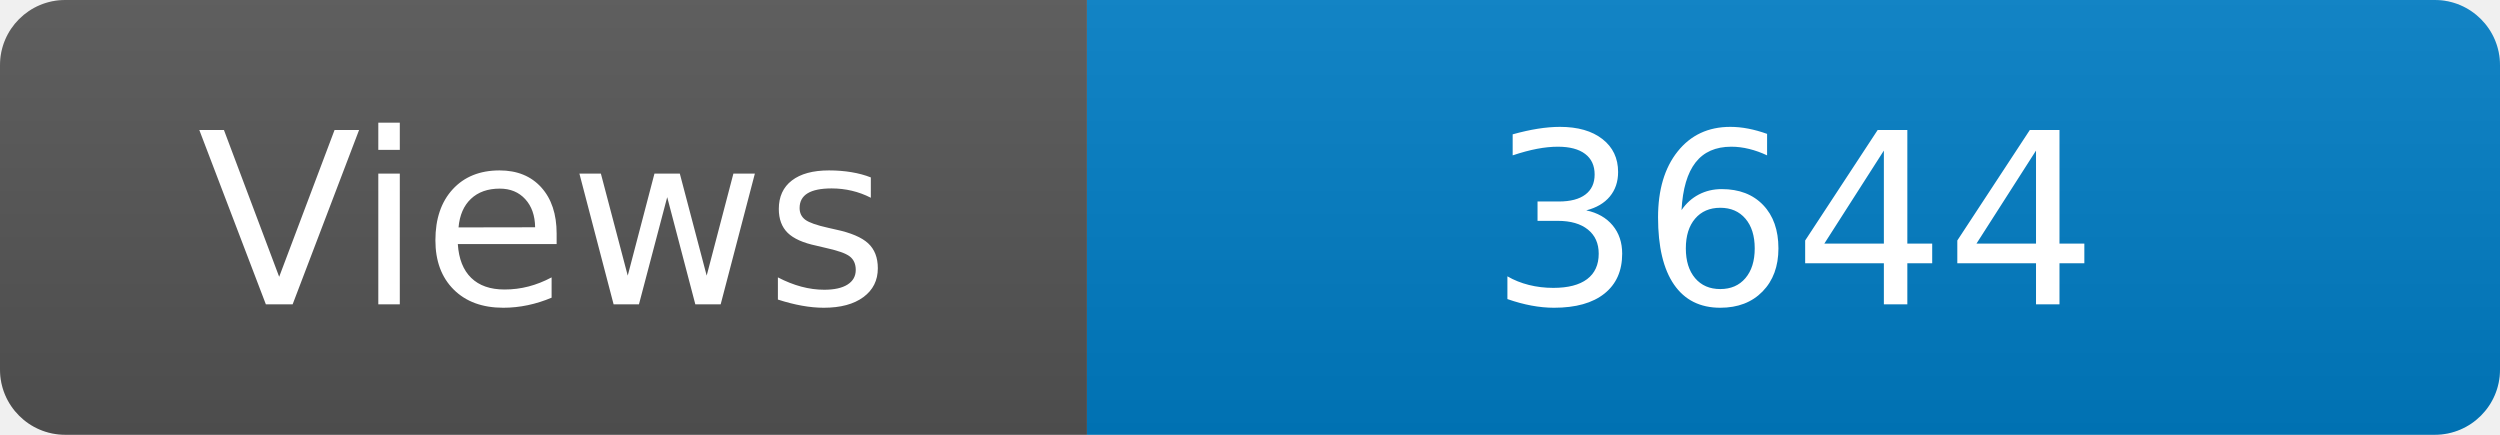
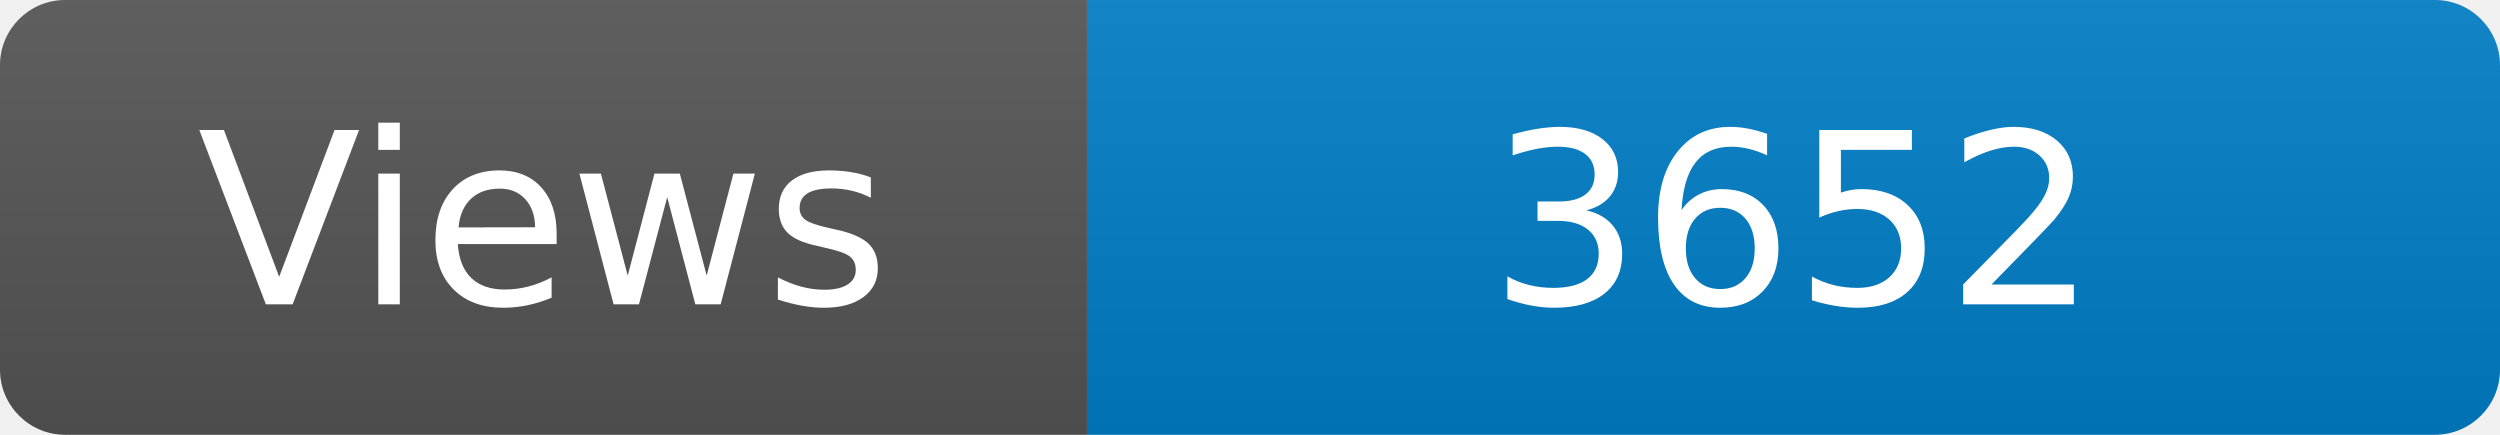
<svg xmlns="http://www.w3.org/2000/svg" width="115" height="20" role="img" aria-label="Maintained?: yes">
  <linearGradient id="s" x2="0" y2="100%">
    <stop offset="0" stop-color="#bbb" stop-opacity=".1" />
    <stop offset="1" stop-opacity=".1" />
  </linearGradient>
  <clipPath id="r">
    <rect width="115" height="20" rx="3" fill="#fff" />
  </clipPath>
  <g clip-path="url(#r)">
    <rect width="50" height="20" fill="#555" />
    <rect x="50" width="160" height="20" fill="#007ec6" />
    <rect width="115" height="20" fill="url(#s)" />
  </g>
  <g fill="#fff" text-anchor="middle" font-family="Verdana,Geneva,DejaVu Sans,sans-serif" font-size="110">
    <text x="250" y="140" transform="scale(.1)" fill="#fff">Views</text>
-     <text x="825" y="140" transform="scale(.1)" fill="#fff">3644</text>
+     <text x="825" y="140" transform="scale(.1)" fill="#fff">3652</text>
  </g>
</svg>
